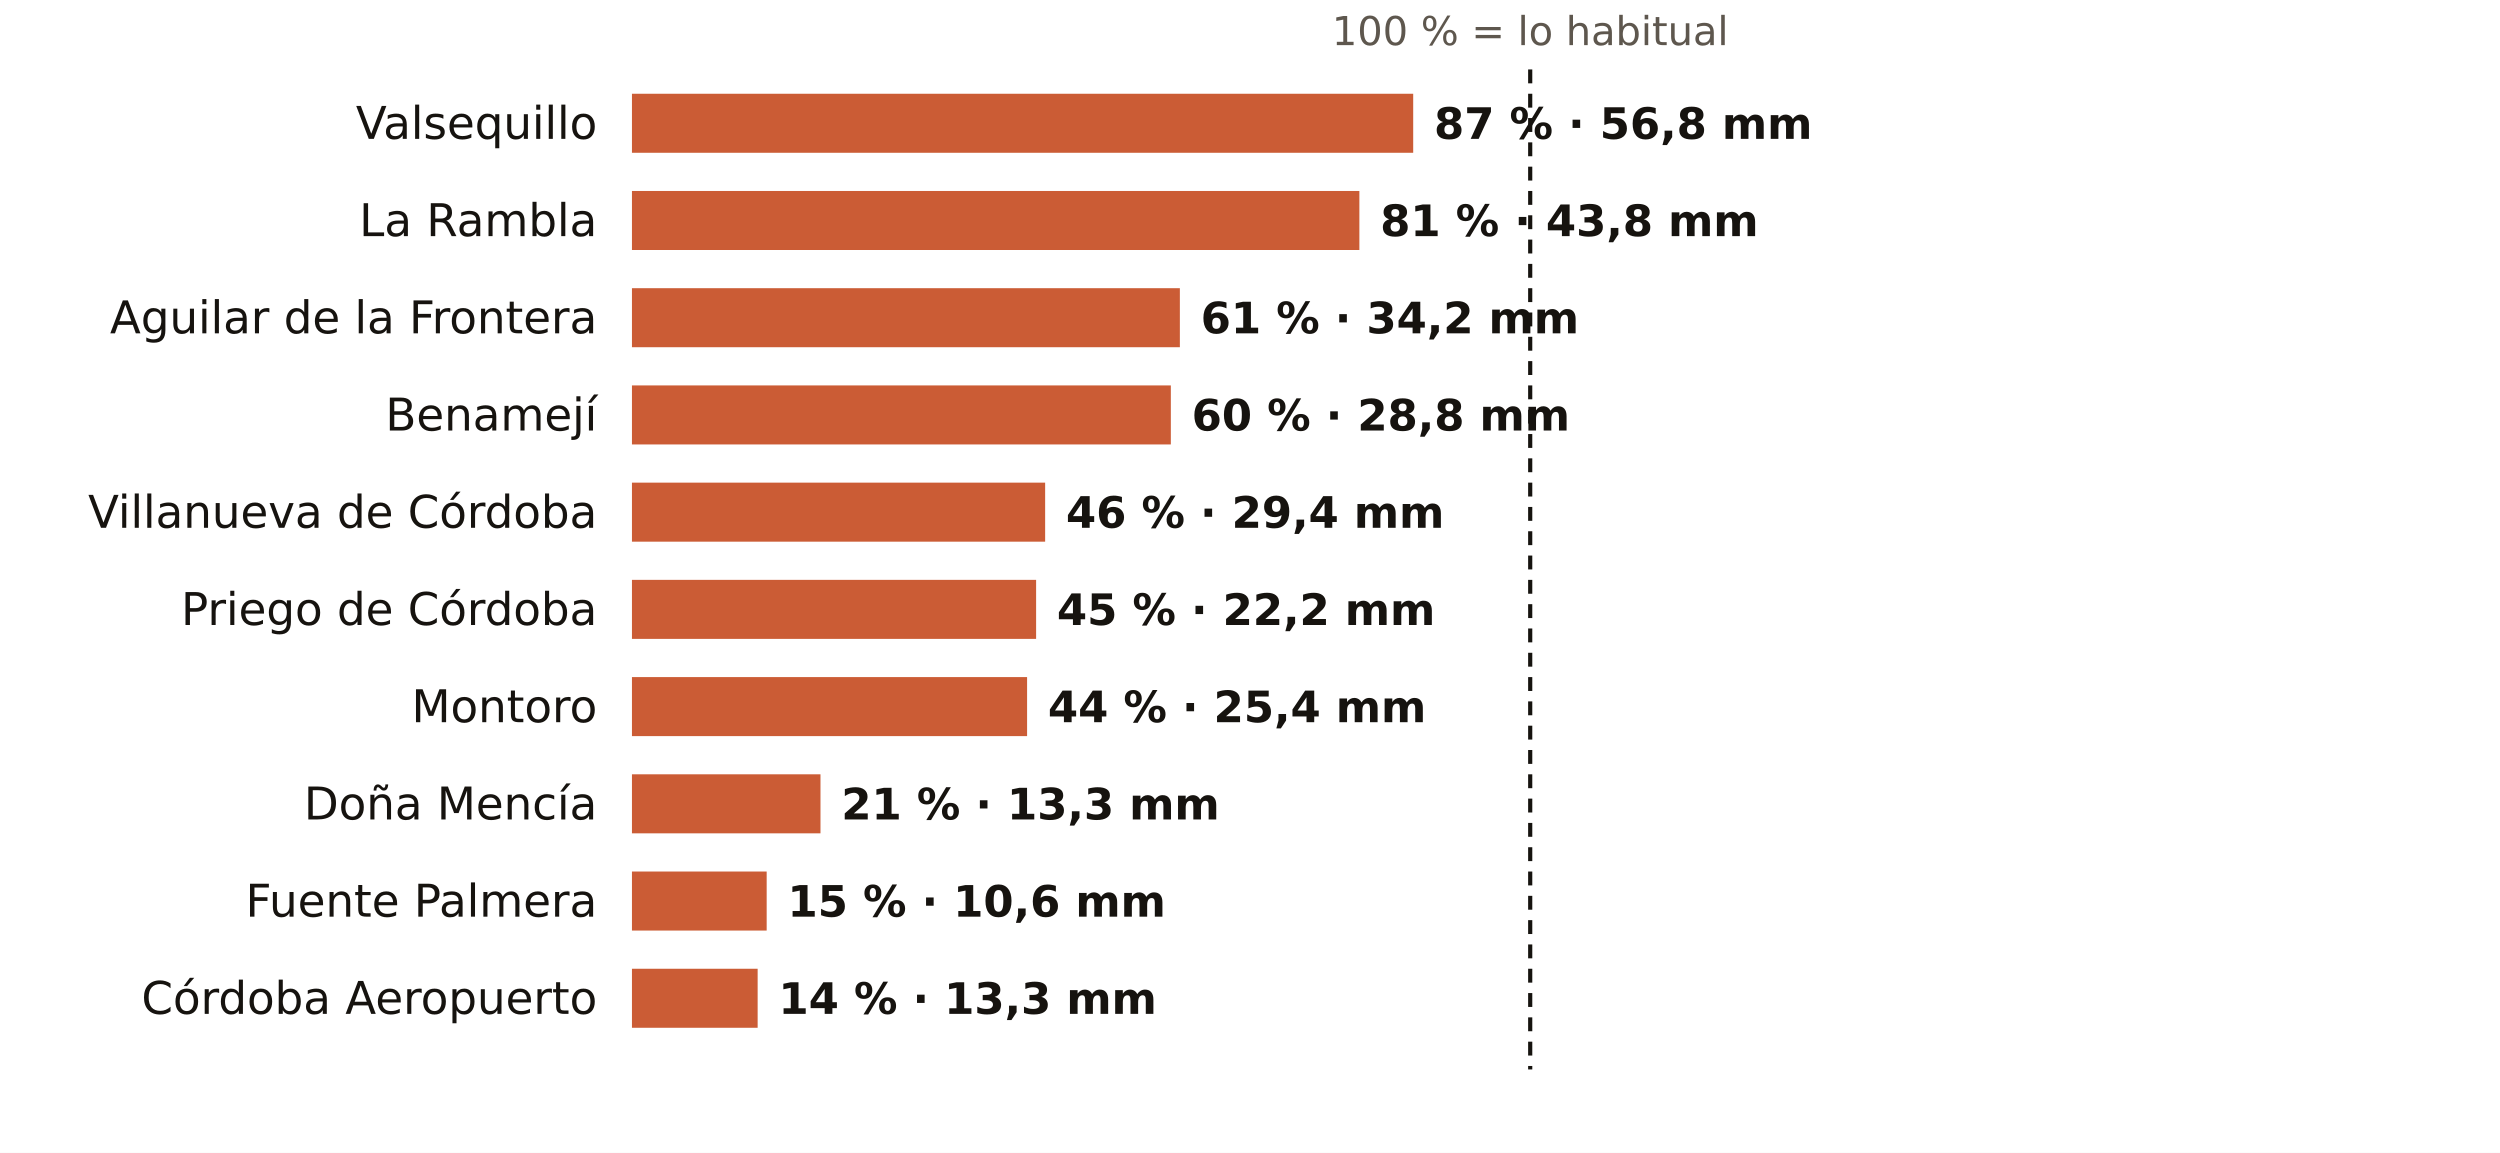
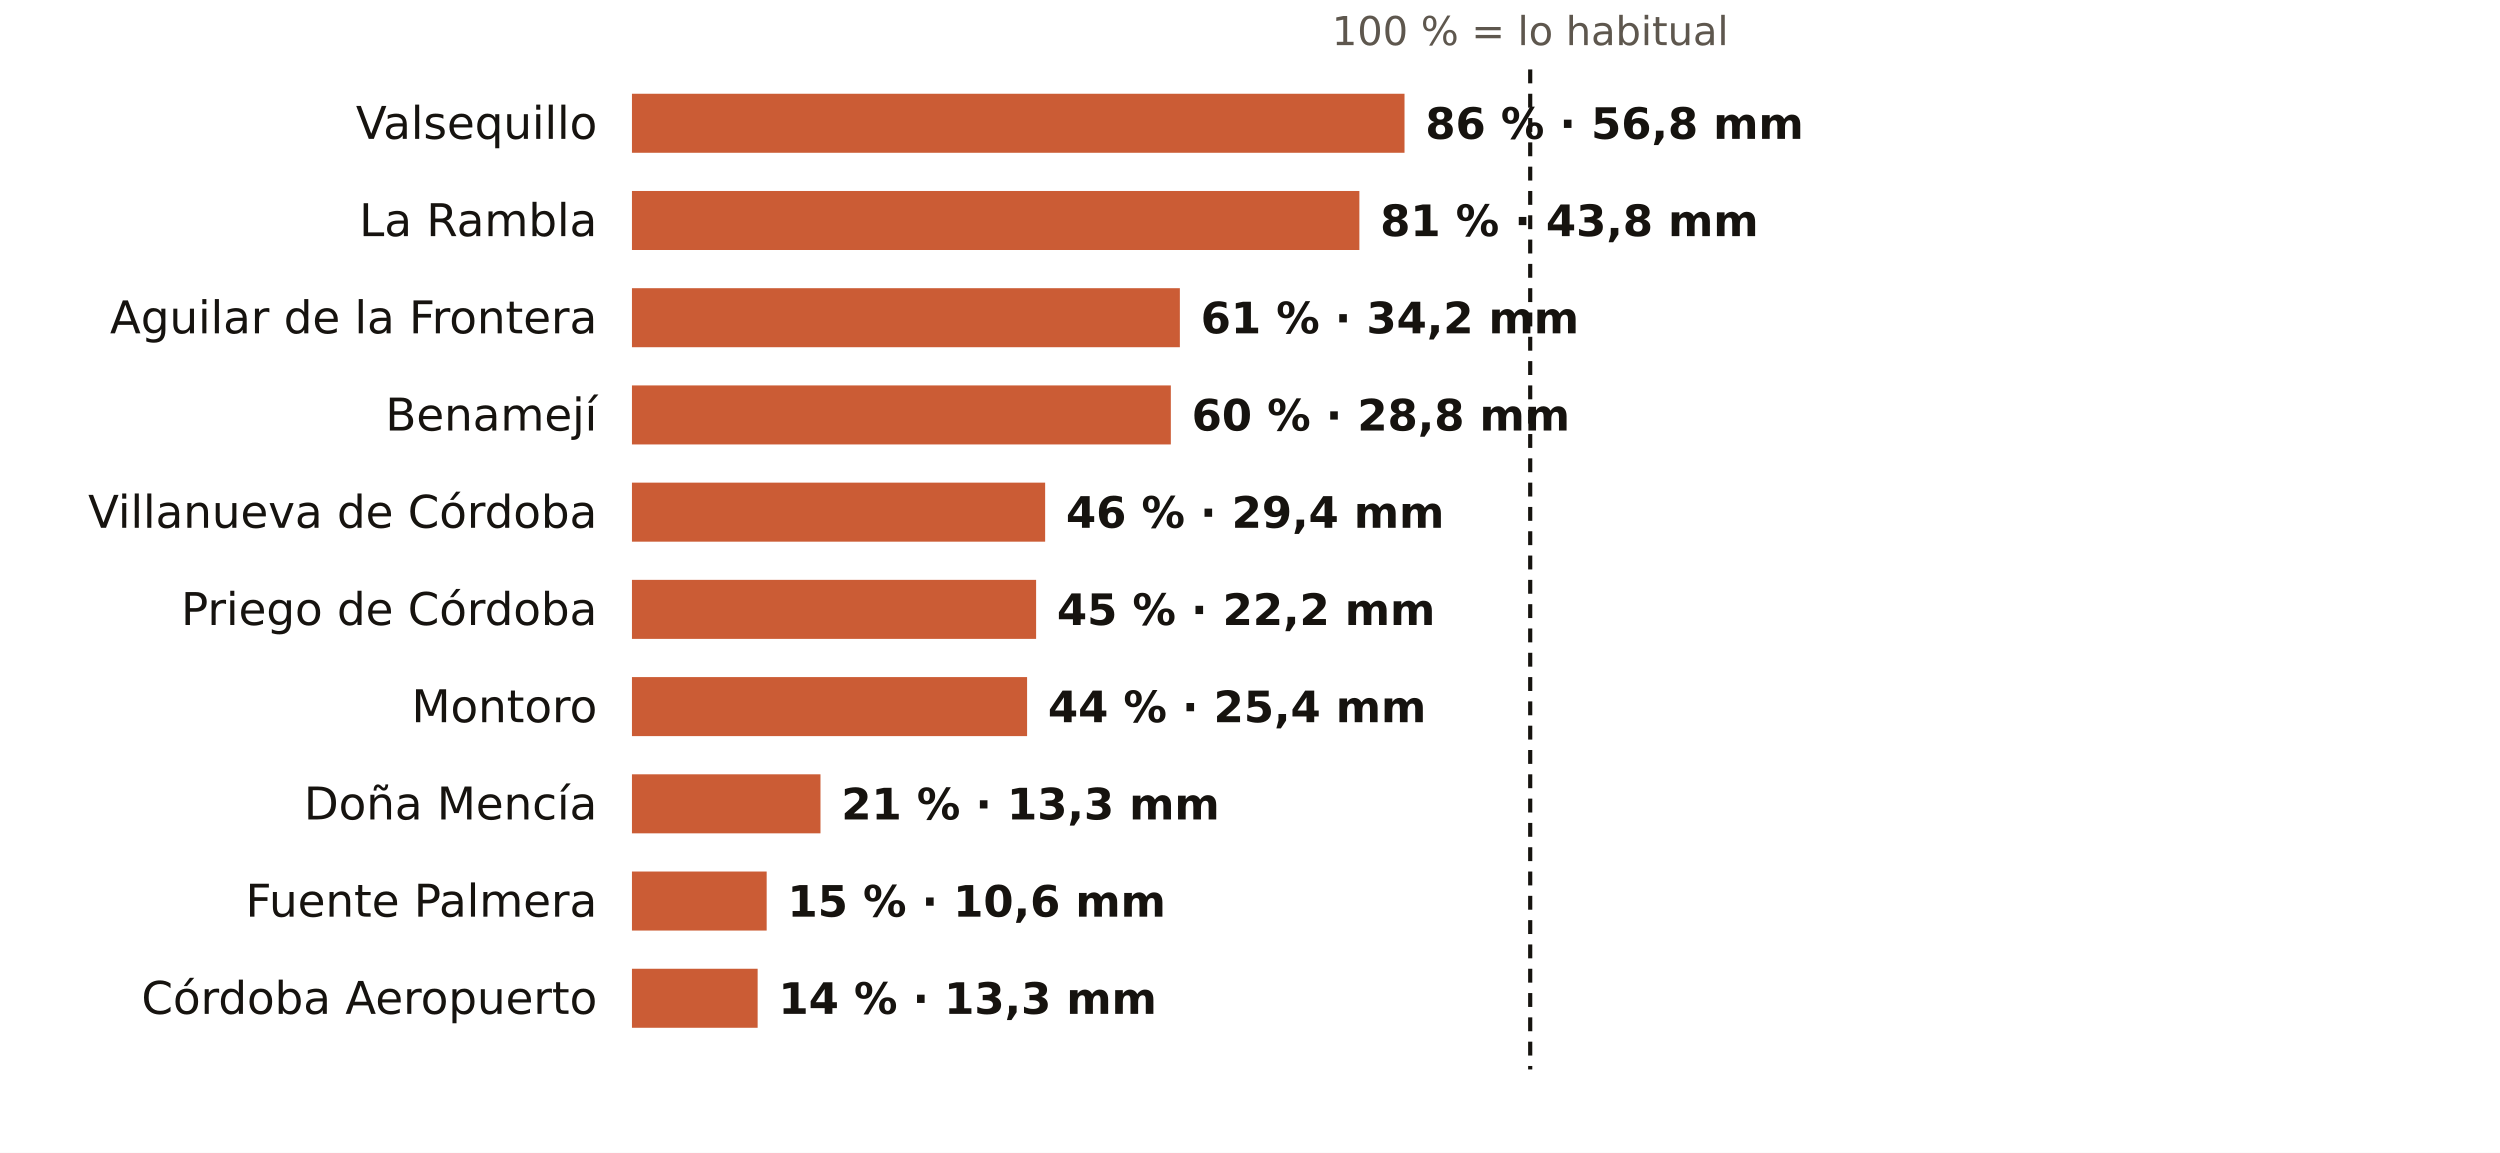
<svg xmlns="http://www.w3.org/2000/svg" viewBox="0 0 720 332" width="720" height="332" role="img" aria-label="El otoño en los pluviómetros de AEMET de Córdoba: % de lo habitual">
  <rect width="720" height="332" fill="#FFFFFF" />
  <text x="440.7" y="13.0" font-size="11.5" fill="#5E574E" text-anchor="middle" font-weight="400" font-family="Public Sans, DejaVu Sans, Arial, sans-serif">100 % = lo habitual</text>
  <text x="172.0" y="40.0" font-size="13" fill="#16130F" text-anchor="end" font-weight="500" font-family="Public Sans, DejaVu Sans, Arial, sans-serif">Valsequillo</text>
-   <rect x="182" y="27" width="225.0" height="17" fill="#C4461A" opacity="0.88" />
-   <text x="413.0" y="40.0" font-size="12.5" fill="#16130F" text-anchor="start" font-weight="600" font-family="Public Sans, DejaVu Sans, Arial, sans-serif">87 % · 56,8 mm</text>
+   <rect x="182" y="27" width="222.5" height="17" fill="#C4461A" opacity="0.88" />
+   <text x="410.5" y="40.0" font-size="12.5" fill="#16130F" text-anchor="start" font-weight="600" font-family="Public Sans, DejaVu Sans, Arial, sans-serif">86 % · 56,8 mm</text>
  <text x="172.0" y="68.0" font-size="13" fill="#16130F" text-anchor="end" font-weight="500" font-family="Public Sans, DejaVu Sans, Arial, sans-serif">La Rambla</text>
  <rect x="182" y="55" width="209.5" height="17" fill="#C4461A" opacity="0.88" />
  <text x="397.5" y="68.0" font-size="12.5" fill="#16130F" text-anchor="start" font-weight="600" font-family="Public Sans, DejaVu Sans, Arial, sans-serif">81 % · 43,8 mm</text>
  <text x="172.0" y="96.0" font-size="13" fill="#16130F" text-anchor="end" font-weight="500" font-family="Public Sans, DejaVu Sans, Arial, sans-serif">Aguilar de la Frontera</text>
  <rect x="182" y="83" width="157.8" height="17" fill="#C4461A" opacity="0.88" />
  <text x="345.8" y="96.0" font-size="12.5" fill="#16130F" text-anchor="start" font-weight="600" font-family="Public Sans, DejaVu Sans, Arial, sans-serif">61 % · 34,2 mm</text>
  <text x="172.0" y="124.0" font-size="13" fill="#16130F" text-anchor="end" font-weight="500" font-family="Public Sans, DejaVu Sans, Arial, sans-serif">Benamejí</text>
  <rect x="182" y="111" width="155.2" height="17" fill="#C4461A" opacity="0.88" />
  <text x="343.2" y="124.0" font-size="12.5" fill="#16130F" text-anchor="start" font-weight="600" font-family="Public Sans, DejaVu Sans, Arial, sans-serif">60 % · 28,8 mm</text>
  <text x="172.0" y="152.0" font-size="13" fill="#16130F" text-anchor="end" font-weight="500" font-family="Public Sans, DejaVu Sans, Arial, sans-serif">Villanueva de Córdoba</text>
  <rect x="182" y="139" width="119.0" height="17" fill="#C4461A" opacity="0.88" />
  <text x="307.0" y="152.0" font-size="12.5" fill="#16130F" text-anchor="start" font-weight="600" font-family="Public Sans, DejaVu Sans, Arial, sans-serif">46 % · 29,4 mm</text>
  <text x="172.0" y="180.0" font-size="13" fill="#16130F" text-anchor="end" font-weight="500" font-family="Public Sans, DejaVu Sans, Arial, sans-serif">Priego de Córdoba</text>
  <rect x="182" y="167" width="116.4" height="17" fill="#C4461A" opacity="0.88" />
  <text x="304.4" y="180.0" font-size="12.5" fill="#16130F" text-anchor="start" font-weight="600" font-family="Public Sans, DejaVu Sans, Arial, sans-serif">45 % · 22,2 mm</text>
  <text x="172.0" y="208.0" font-size="13" fill="#16130F" text-anchor="end" font-weight="500" font-family="Public Sans, DejaVu Sans, Arial, sans-serif">Montoro</text>
  <rect x="182" y="195" width="113.8" height="17" fill="#C4461A" opacity="0.88" />
  <text x="301.8" y="208.0" font-size="12.5" fill="#16130F" text-anchor="start" font-weight="600" font-family="Public Sans, DejaVu Sans, Arial, sans-serif">44 % · 25,4 mm</text>
  <text x="172.0" y="236.0" font-size="13" fill="#16130F" text-anchor="end" font-weight="500" font-family="Public Sans, DejaVu Sans, Arial, sans-serif">Doña Mencía</text>
  <rect x="182" y="223" width="54.3" height="17" fill="#C4461A" opacity="0.88" />
  <text x="242.3" y="236.0" font-size="12.5" fill="#16130F" text-anchor="start" font-weight="600" font-family="Public Sans, DejaVu Sans, Arial, sans-serif">21 % · 13,3 mm</text>
  <text x="172.0" y="264.0" font-size="13" fill="#16130F" text-anchor="end" font-weight="500" font-family="Public Sans, DejaVu Sans, Arial, sans-serif">Fuente Palmera</text>
  <rect x="182" y="251" width="38.8" height="17" fill="#C4461A" opacity="0.88" />
  <text x="226.8" y="264.0" font-size="12.5" fill="#16130F" text-anchor="start" font-weight="600" font-family="Public Sans, DejaVu Sans, Arial, sans-serif">15 % · 10,6 mm</text>
  <text x="172.0" y="292.0" font-size="13" fill="#16130F" text-anchor="end" font-weight="500" font-family="Public Sans, DejaVu Sans, Arial, sans-serif">Córdoba Aeropuerto</text>
  <rect x="182" y="279" width="36.2" height="17" fill="#C4461A" opacity="0.88" />
  <text x="224.2" y="292.0" font-size="12.5" fill="#16130F" text-anchor="start" font-weight="600" font-family="Public Sans, DejaVu Sans, Arial, sans-serif">14 % · 13,3 mm</text>
  <line x1="440.7" x2="440.7" y1="20" y2="308" stroke="#16130F" stroke-width="1.2" stroke-dasharray="4 3" />
</svg>
